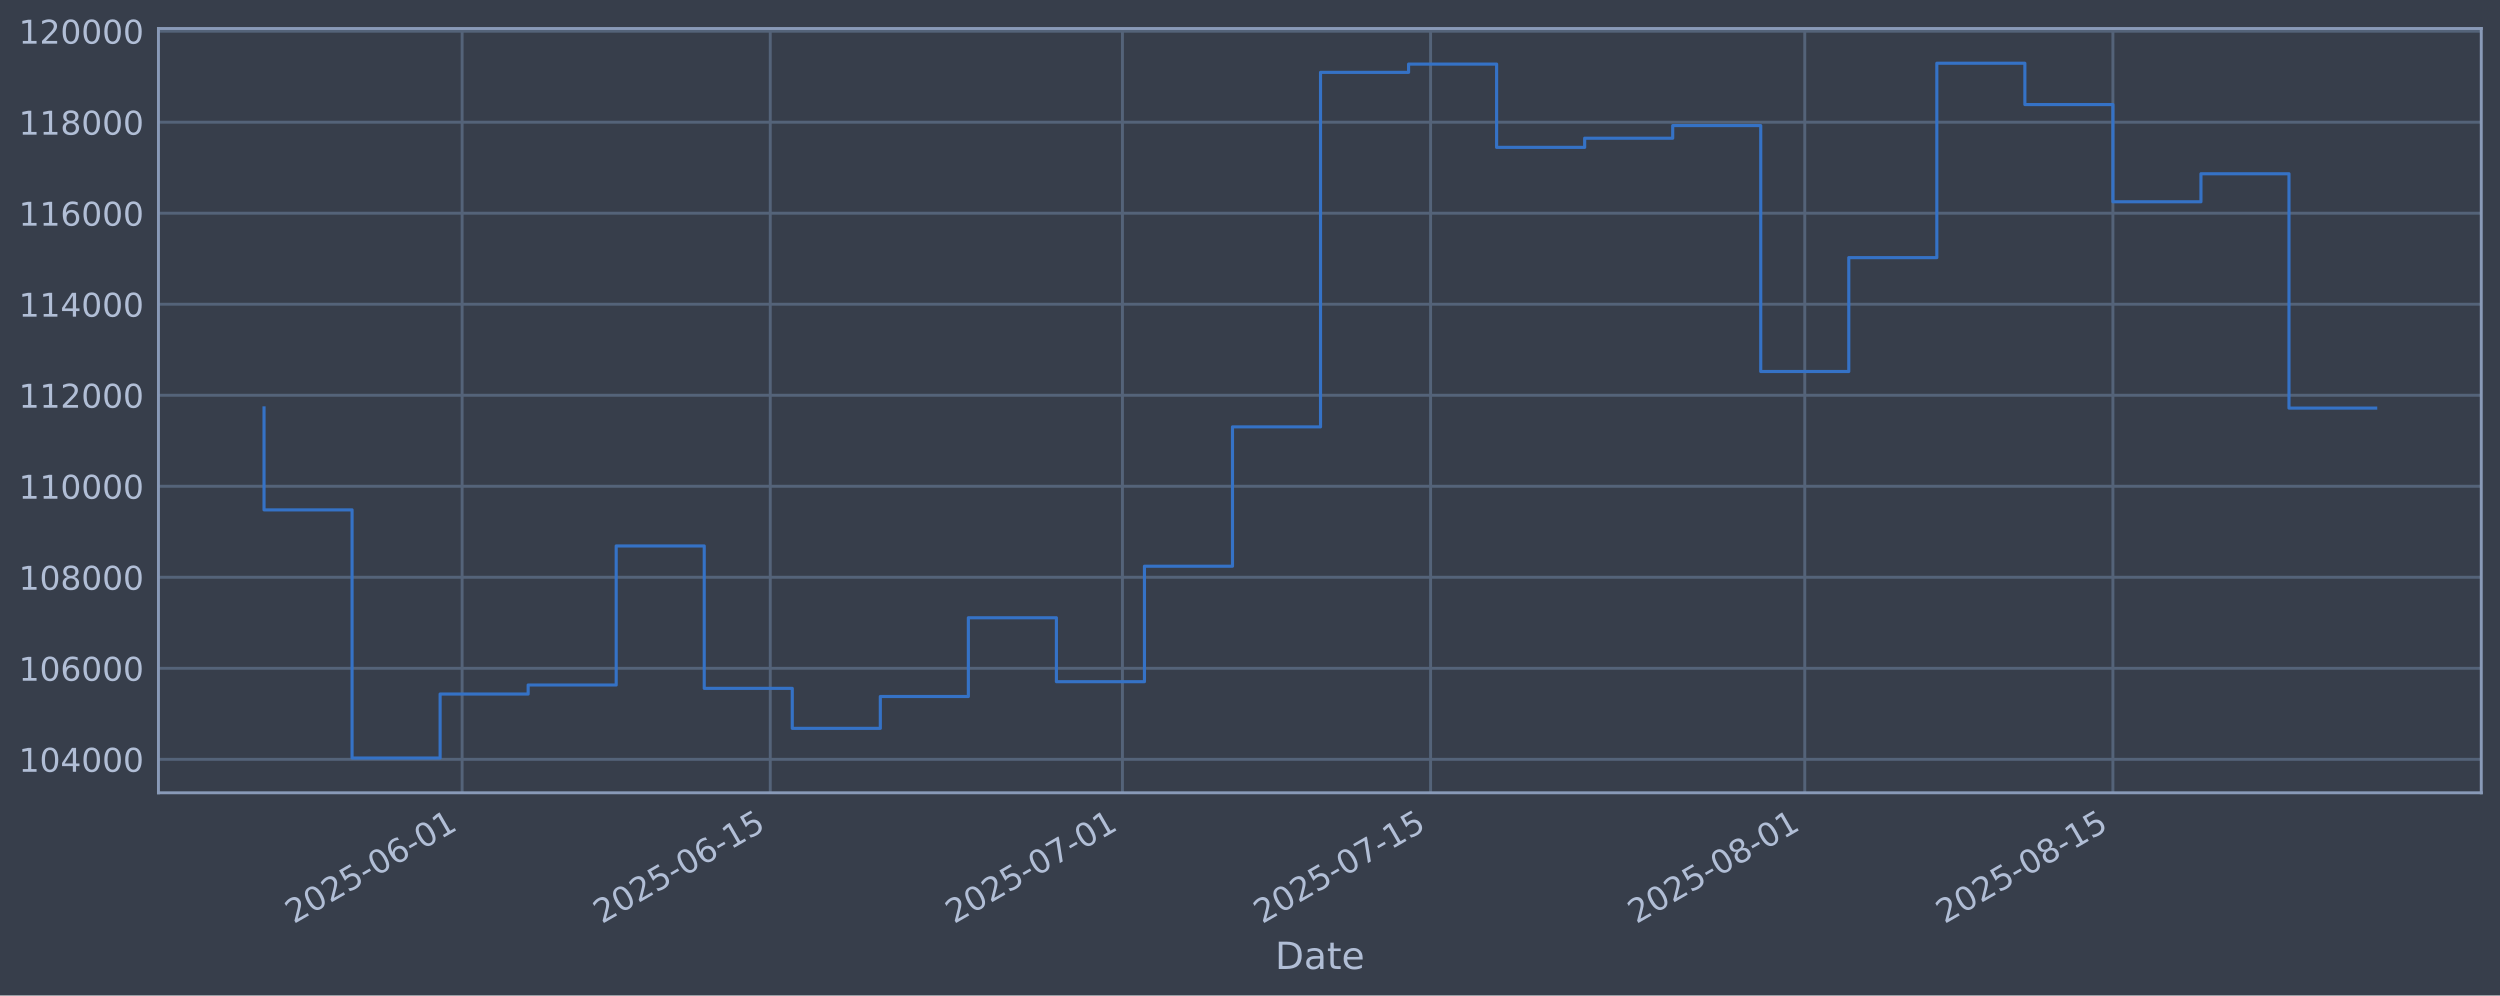
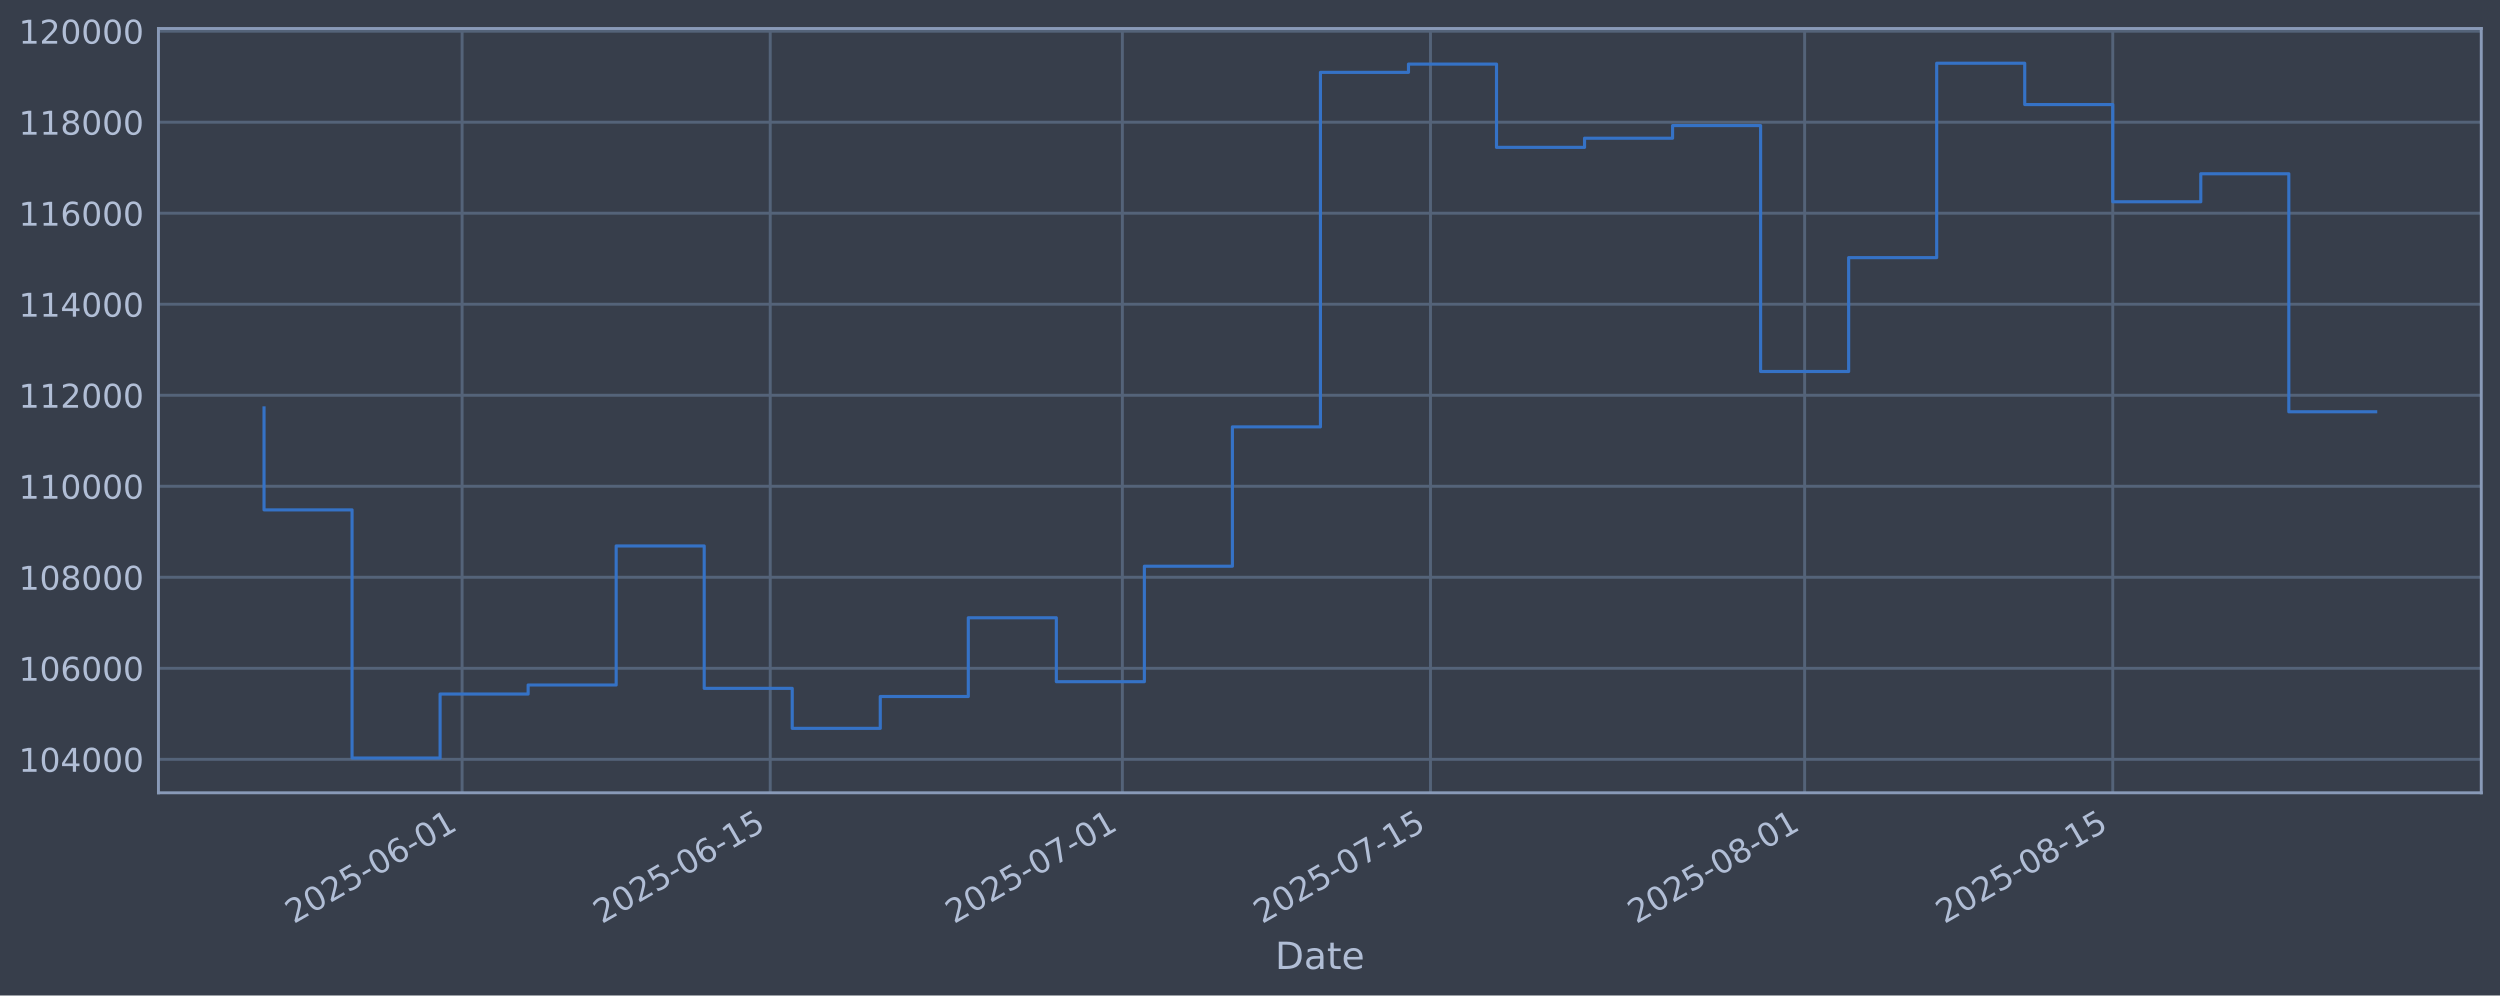
<svg xmlns="http://www.w3.org/2000/svg" xmlns:xlink="http://www.w3.org/1999/xlink" width="960.9pt" height="382.628pt" viewBox="0 0 960.9 382.628" version="1.1">
  <defs>
    <style type="text/css">*{stroke-linejoin: round; stroke-linecap: butt}</style>
  </defs>
  <g id="figure_1">
    <g id="patch_1">
      <path d="M 0 382.628  L 960.9 382.628  L 960.9 0  L 0 0  z " style="fill: #373e4b" />
    </g>
    <g id="axes_1">
      <g id="patch_2">
        <path d="M 60.901 304.718  L 953.701 304.718  L 953.701 10.958  L 60.901 10.958  z " style="fill: #373e4b" />
      </g>
      <g id="matplotlib.axis_1">
        <g id="xtick_1">
          <g id="line2d_1">
-             <path d="M 177.622 304.718  L 177.622 10.958  " clip-path="url(#p93abf0554c)" style="fill: none; stroke: #546379; stroke-width: 1.12; stroke-linecap: square" />
+             <path d="M 177.615 304.718  L 177.615 10.958  " clip-path="url(#pba6cd8f336)" style="fill: none; stroke: #546379; stroke-width: 1.12; stroke-linecap: square" />
          </g>
          <g id="line2d_2" />
          <g id="text_1">
-             <g style="fill: #b1bed6" transform="translate(112.896 355.2226) rotate(-30) scale(0.126 -0.126)">
+             <g style="fill: #b1bed6" transform="translate(112.8897 355.2226) rotate(-30) scale(0.126 -0.126)">
              <defs>
                <path id="DejaVuSans-32" d="M 1228 531  L 3431 531  L 3431 0  L 469 0  L 469 531  Q 828 903 1448 1529  Q 2069 2156 2228 2338  Q 2531 2678 2651 2914  Q 2772 3150 2772 3378  Q 2772 3750 2511 3984  Q 2250 4219 1831 4219  Q 1534 4219 1204 4116  Q 875 4013 500 3803  L 500 4441  Q 881 4594 1212 4672  Q 1544 4750 1819 4750  Q 2544 4750 2975 4387  Q 3406 4025 3406 3419  Q 3406 3131 3298 2873  Q 3191 2616 2906 2266  Q 2828 2175 2409 1742  Q 1991 1309 1228 531  z " transform="scale(0.015625)" />
                <path id="DejaVuSans-30" d="M 2034 4250  Q 1547 4250 1301 3770  Q 1056 3291 1056 2328  Q 1056 1369 1301 889  Q 1547 409 2034 409  Q 2525 409 2770 889  Q 3016 1369 3016 2328  Q 3016 3291 2770 3770  Q 2525 4250 2034 4250  z M 2034 4750  Q 2819 4750 3233 4129  Q 3647 3509 3647 2328  Q 3647 1150 3233 529  Q 2819 -91 2034 -91  Q 1250 -91 836 529  Q 422 1150 422 2328  Q 422 3509 836 4129  Q 1250 4750 2034 4750  z " transform="scale(0.015625)" />
                <path id="DejaVuSans-35" d="M 691 4666  L 3169 4666  L 3169 4134  L 1269 4134  L 1269 2991  Q 1406 3038 1543 3061  Q 1681 3084 1819 3084  Q 2600 3084 3056 2656  Q 3513 2228 3513 1497  Q 3513 744 3044 326  Q 2575 -91 1722 -91  Q 1428 -91 1123 -41  Q 819 9 494 109  L 494 744  Q 775 591 1075 516  Q 1375 441 1709 441  Q 2250 441 2565 725  Q 2881 1009 2881 1497  Q 2881 1984 2565 2268  Q 2250 2553 1709 2553  Q 1456 2553 1204 2497  Q 953 2441 691 2322  L 691 4666  z " transform="scale(0.015625)" />
                <path id="DejaVuSans-2d" d="M 313 2009  L 1997 2009  L 1997 1497  L 313 1497  L 313 2009  z " transform="scale(0.015625)" />
                <path id="DejaVuSans-36" d="M 2113 2584  Q 1688 2584 1439 2293  Q 1191 2003 1191 1497  Q 1191 994 1439 701  Q 1688 409 2113 409  Q 2538 409 2786 701  Q 3034 994 3034 1497  Q 3034 2003 2786 2293  Q 2538 2584 2113 2584  z M 3366 4563  L 3366 3988  Q 3128 4100 2886 4159  Q 2644 4219 2406 4219  Q 1781 4219 1451 3797  Q 1122 3375 1075 2522  Q 1259 2794 1537 2939  Q 1816 3084 2150 3084  Q 2853 3084 3261 2657  Q 3669 2231 3669 1497  Q 3669 778 3244 343  Q 2819 -91 2113 -91  Q 1303 -91 875 529  Q 447 1150 447 2328  Q 447 3434 972 4092  Q 1497 4750 2381 4750  Q 2619 4750 2861 4703  Q 3103 4656 3366 4563  z " transform="scale(0.015625)" />
                <path id="DejaVuSans-31" d="M 794 531  L 1825 531  L 1825 4091  L 703 3866  L 703 4441  L 1819 4666  L 2450 4666  L 2450 531  L 3481 531  L 3481 0  L 794 0  L 794 531  z " transform="scale(0.015625)" />
              </defs>
              <use xlink:href="#DejaVuSans-32" />
              <use xlink:href="#DejaVuSans-30" transform="translate(63.62305 0)" />
              <use xlink:href="#DejaVuSans-32" transform="translate(127.2461 0)" />
              <use xlink:href="#DejaVuSans-35" transform="translate(190.8691 0)" />
              <use xlink:href="#DejaVuSans-2d" transform="translate(254.4922 0)" />
              <use xlink:href="#DejaVuSans-30" transform="translate(290.5762 0)" />
              <use xlink:href="#DejaVuSans-36" transform="translate(354.1992 0)" />
              <use xlink:href="#DejaVuSans-2d" transform="translate(417.8223 0)" />
              <use xlink:href="#DejaVuSans-30" transform="translate(453.9062 0)" />
              <use xlink:href="#DejaVuSans-31" transform="translate(517.5293 0)" />
            </g>
          </g>
        </g>
        <g id="xtick_2">
          <g id="line2d_3">
-             <path d="M 296.06 304.718  L 296.06 10.958  " clip-path="url(#p93abf0554c)" style="fill: none; stroke: #546379; stroke-width: 1.12; stroke-linecap: square" />
+             <path d="M 296.044 304.718  L 296.044 10.958  " clip-path="url(#pba6cd8f336)" style="fill: none; stroke: #546379; stroke-width: 1.12; stroke-linecap: square" />
          </g>
          <g id="line2d_4" />
          <g id="text_2">
-             <g style="fill: #b1bed6" transform="translate(231.3348 355.2226) rotate(-30) scale(0.126 -0.126)">
+             <g style="fill: #b1bed6" transform="translate(231.3187 355.2226) rotate(-30) scale(0.126 -0.126)">
              <use xlink:href="#DejaVuSans-32" />
              <use xlink:href="#DejaVuSans-30" transform="translate(63.62305 0)" />
              <use xlink:href="#DejaVuSans-32" transform="translate(127.2461 0)" />
              <use xlink:href="#DejaVuSans-35" transform="translate(190.8691 0)" />
              <use xlink:href="#DejaVuSans-2d" transform="translate(254.4922 0)" />
              <use xlink:href="#DejaVuSans-30" transform="translate(290.5762 0)" />
              <use xlink:href="#DejaVuSans-36" transform="translate(354.1992 0)" />
              <use xlink:href="#DejaVuSans-2d" transform="translate(417.8223 0)" />
              <use xlink:href="#DejaVuSans-31" transform="translate(453.9062 0)" />
              <use xlink:href="#DejaVuSans-35" transform="translate(517.5293 0)" />
            </g>
          </g>
        </g>
        <g id="xtick_3">
          <g id="line2d_5">
-             <path d="M 431.419 304.718  L 431.419 10.958  " clip-path="url(#p93abf0554c)" style="fill: none; stroke: #546379; stroke-width: 1.12; stroke-linecap: square" />
+             <path d="M 431.392 304.718  L 431.392 10.958  " clip-path="url(#pba6cd8f336)" style="fill: none; stroke: #546379; stroke-width: 1.12; stroke-linecap: square" />
          </g>
          <g id="line2d_6" />
          <g id="text_3">
-             <g style="fill: #b1bed6" transform="translate(366.6935 355.2226) rotate(-30) scale(0.126 -0.126)">
+             <g style="fill: #b1bed6" transform="translate(366.666 355.2226) rotate(-30) scale(0.126 -0.126)">
              <defs>
                <path id="DejaVuSans-37" d="M 525 4666  L 3525 4666  L 3525 4397  L 1831 0  L 1172 0  L 2766 4134  L 525 4134  L 525 4666  z " transform="scale(0.015625)" />
              </defs>
              <use xlink:href="#DejaVuSans-32" />
              <use xlink:href="#DejaVuSans-30" transform="translate(63.62305 0)" />
              <use xlink:href="#DejaVuSans-32" transform="translate(127.2461 0)" />
              <use xlink:href="#DejaVuSans-35" transform="translate(190.8691 0)" />
              <use xlink:href="#DejaVuSans-2d" transform="translate(254.4922 0)" />
              <use xlink:href="#DejaVuSans-30" transform="translate(290.5762 0)" />
              <use xlink:href="#DejaVuSans-37" transform="translate(354.1992 0)" />
              <use xlink:href="#DejaVuSans-2d" transform="translate(417.8223 0)" />
              <use xlink:href="#DejaVuSans-30" transform="translate(453.9062 0)" />
              <use xlink:href="#DejaVuSans-31" transform="translate(517.5293 0)" />
            </g>
          </g>
        </g>
        <g id="xtick_4">
          <g id="line2d_7">
-             <path d="M 549.858 304.718  L 549.858 10.958  " clip-path="url(#p93abf0554c)" style="fill: none; stroke: #546379; stroke-width: 1.12; stroke-linecap: square" />
+             <path d="M 549.82 304.718  L 549.82 10.958  " clip-path="url(#pba6cd8f336)" style="fill: none; stroke: #546379; stroke-width: 1.12; stroke-linecap: square" />
          </g>
          <g id="line2d_8" />
          <g id="text_4">
-             <g style="fill: #b1bed6" transform="translate(485.1322 355.2226) rotate(-30) scale(0.126 -0.126)">
+             <g style="fill: #b1bed6" transform="translate(485.095 355.2226) rotate(-30) scale(0.126 -0.126)">
              <use xlink:href="#DejaVuSans-32" />
              <use xlink:href="#DejaVuSans-30" transform="translate(63.62305 0)" />
              <use xlink:href="#DejaVuSans-32" transform="translate(127.2461 0)" />
              <use xlink:href="#DejaVuSans-35" transform="translate(190.8691 0)" />
              <use xlink:href="#DejaVuSans-2d" transform="translate(254.4922 0)" />
              <use xlink:href="#DejaVuSans-30" transform="translate(290.5762 0)" />
              <use xlink:href="#DejaVuSans-37" transform="translate(354.1992 0)" />
              <use xlink:href="#DejaVuSans-2d" transform="translate(417.8223 0)" />
              <use xlink:href="#DejaVuSans-31" transform="translate(453.9062 0)" />
              <use xlink:href="#DejaVuSans-35" transform="translate(517.5293 0)" />
            </g>
          </g>
        </g>
        <g id="xtick_5">
          <g id="line2d_9">
-             <path d="M 693.676 304.718  L 693.676 10.958  " clip-path="url(#p93abf0554c)" style="fill: none; stroke: #546379; stroke-width: 1.12; stroke-linecap: square" />
+             <path d="M 693.627 304.718  L 693.627 10.958  " clip-path="url(#pba6cd8f336)" style="fill: none; stroke: #546379; stroke-width: 1.12; stroke-linecap: square" />
          </g>
          <g id="line2d_10" />
          <g id="text_5">
-             <g style="fill: #b1bed6" transform="translate(628.9508 355.2226) rotate(-30) scale(0.126 -0.126)">
+             <g style="fill: #b1bed6" transform="translate(628.9015 355.2226) rotate(-30) scale(0.126 -0.126)">
              <defs>
                <path id="DejaVuSans-38" d="M 2034 2216  Q 1584 2216 1326 1975  Q 1069 1734 1069 1313  Q 1069 891 1326 650  Q 1584 409 2034 409  Q 2484 409 2743 651  Q 3003 894 3003 1313  Q 3003 1734 2745 1975  Q 2488 2216 2034 2216  z M 1403 2484  Q 997 2584 770 2862  Q 544 3141 544 3541  Q 544 4100 942 4425  Q 1341 4750 2034 4750  Q 2731 4750 3128 4425  Q 3525 4100 3525 3541  Q 3525 3141 3298 2862  Q 3072 2584 2669 2484  Q 3125 2378 3379 2068  Q 3634 1759 3634 1313  Q 3634 634 3220 271  Q 2806 -91 2034 -91  Q 1263 -91 848 271  Q 434 634 434 1313  Q 434 1759 690 2068  Q 947 2378 1403 2484  z M 1172 3481  Q 1172 3119 1398 2916  Q 1625 2713 2034 2713  Q 2441 2713 2670 2916  Q 2900 3119 2900 3481  Q 2900 3844 2670 4047  Q 2441 4250 2034 4250  Q 1625 4250 1398 4047  Q 1172 3844 1172 3481  z " transform="scale(0.015625)" />
              </defs>
              <use xlink:href="#DejaVuSans-32" />
              <use xlink:href="#DejaVuSans-30" transform="translate(63.62305 0)" />
              <use xlink:href="#DejaVuSans-32" transform="translate(127.2461 0)" />
              <use xlink:href="#DejaVuSans-35" transform="translate(190.8691 0)" />
              <use xlink:href="#DejaVuSans-2d" transform="translate(254.4922 0)" />
              <use xlink:href="#DejaVuSans-30" transform="translate(290.5762 0)" />
              <use xlink:href="#DejaVuSans-38" transform="translate(354.1992 0)" />
              <use xlink:href="#DejaVuSans-2d" transform="translate(417.8223 0)" />
              <use xlink:href="#DejaVuSans-30" transform="translate(453.9062 0)" />
              <use xlink:href="#DejaVuSans-31" transform="translate(517.5293 0)" />
            </g>
          </g>
        </g>
        <g id="xtick_6">
          <g id="line2d_11">
-             <path d="M 812.115 304.718  L 812.115 10.958  " clip-path="url(#p93abf0554c)" style="fill: none; stroke: #546379; stroke-width: 1.12; stroke-linecap: square" />
+             <path d="M 812.056 304.718  L 812.056 10.958  " clip-path="url(#pba6cd8f336)" style="fill: none; stroke: #546379; stroke-width: 1.12; stroke-linecap: square" />
          </g>
          <g id="line2d_12" />
          <g id="text_6">
-             <g style="fill: #b1bed6" transform="translate(747.3896 355.2226) rotate(-30) scale(0.126 -0.126)">
+             <g style="fill: #b1bed6" transform="translate(747.3305 355.2226) rotate(-30) scale(0.126 -0.126)">
              <use xlink:href="#DejaVuSans-32" />
              <use xlink:href="#DejaVuSans-30" transform="translate(63.62305 0)" />
              <use xlink:href="#DejaVuSans-32" transform="translate(127.2461 0)" />
              <use xlink:href="#DejaVuSans-35" transform="translate(190.8691 0)" />
              <use xlink:href="#DejaVuSans-2d" transform="translate(254.4922 0)" />
              <use xlink:href="#DejaVuSans-30" transform="translate(290.5762 0)" />
              <use xlink:href="#DejaVuSans-38" transform="translate(354.1992 0)" />
              <use xlink:href="#DejaVuSans-2d" transform="translate(417.8223 0)" />
              <use xlink:href="#DejaVuSans-31" transform="translate(453.9062 0)" />
              <use xlink:href="#DejaVuSans-35" transform="translate(517.5293 0)" />
            </g>
          </g>
        </g>
        <g id="text_7">
          <g style="fill: #b1bed6" transform="translate(490.0914 372.4337) scale(0.144 -0.144)">
            <defs>
              <path id="DejaVuSans-44" d="M 1259 4147  L 1259 519  L 2022 519  Q 2988 519 3436 956  Q 3884 1394 3884 2338  Q 3884 3275 3436 3711  Q 2988 4147 2022 4147  L 1259 4147  z M 628 4666  L 1925 4666  Q 3281 4666 3915 4102  Q 4550 3538 4550 2338  Q 4550 1131 3912 565  Q 3275 0 1925 0  L 628 0  L 628 4666  z " transform="scale(0.015625)" />
              <path id="DejaVuSans-61" d="M 2194 1759  Q 1497 1759 1228 1600  Q 959 1441 959 1056  Q 959 750 1161 570  Q 1363 391 1709 391  Q 2188 391 2477 730  Q 2766 1069 2766 1631  L 2766 1759  L 2194 1759  z M 3341 1997  L 3341 0  L 2766 0  L 2766 531  Q 2569 213 2275 61  Q 1981 -91 1556 -91  Q 1019 -91 701 211  Q 384 513 384 1019  Q 384 1609 779 1909  Q 1175 2209 1959 2209  L 2766 2209  L 2766 2266  Q 2766 2663 2505 2880  Q 2244 3097 1772 3097  Q 1472 3097 1187 3025  Q 903 2953 641 2809  L 641 3341  Q 956 3463 1253 3523  Q 1550 3584 1831 3584  Q 2591 3584 2966 3190  Q 3341 2797 3341 1997  z " transform="scale(0.015625)" />
              <path id="DejaVuSans-74" d="M 1172 4494  L 1172 3500  L 2356 3500  L 2356 3053  L 1172 3053  L 1172 1153  Q 1172 725 1289 603  Q 1406 481 1766 481  L 2356 481  L 2356 0  L 1766 0  Q 1100 0 847 248  Q 594 497 594 1153  L 594 3053  L 172 3053  L 172 3500  L 594 3500  L 594 4494  L 1172 4494  z " transform="scale(0.015625)" />
              <path id="DejaVuSans-65" d="M 3597 1894  L 3597 1613  L 953 1613  Q 991 1019 1311 708  Q 1631 397 2203 397  Q 2534 397 2845 478  Q 3156 559 3463 722  L 3463 178  Q 3153 47 2828 -22  Q 2503 -91 2169 -91  Q 1331 -91 842 396  Q 353 884 353 1716  Q 353 2575 817 3079  Q 1281 3584 2069 3584  Q 2775 3584 3186 3129  Q 3597 2675 3597 1894  z M 3022 2063  Q 3016 2534 2758 2815  Q 2500 3097 2075 3097  Q 1594 3097 1305 2825  Q 1016 2553 972 2059  L 3022 2063  z " transform="scale(0.015625)" />
            </defs>
            <use xlink:href="#DejaVuSans-44" />
            <use xlink:href="#DejaVuSans-61" transform="translate(77.00195 0)" />
            <use xlink:href="#DejaVuSans-74" transform="translate(138.2812 0)" />
            <use xlink:href="#DejaVuSans-65" transform="translate(177.4902 0)" />
          </g>
        </g>
      </g>
      <g id="matplotlib.axis_2">
        <g id="ytick_1">
          <g id="line2d_13">
-             <path d="M 60.901 291.85  L 953.701 291.85  " clip-path="url(#p93abf0554c)" style="fill: none; stroke: #546379; stroke-width: 1.12; stroke-linecap: square" />
+             <path d="M 60.901 291.85  L 953.701 291.85  " clip-path="url(#pba6cd8f336)" style="fill: none; stroke: #546379; stroke-width: 1.12; stroke-linecap: square" />
          </g>
          <g id="line2d_14" />
          <g id="text_8">
            <g style="fill: #b1bed6" transform="translate(7.2 296.6367) scale(0.126 -0.126)">
              <defs>
                <path id="DejaVuSans-34" d="M 2419 4116  L 825 1625  L 2419 1625  L 2419 4116  z M 2253 4666  L 3047 4666  L 3047 1625  L 3713 1625  L 3713 1100  L 3047 1100  L 3047 0  L 2419 0  L 2419 1100  L 313 1100  L 313 1709  L 2253 4666  z " transform="scale(0.015625)" />
              </defs>
              <use xlink:href="#DejaVuSans-31" />
              <use xlink:href="#DejaVuSans-30" transform="translate(63.62305 0)" />
              <use xlink:href="#DejaVuSans-34" transform="translate(127.2461 0)" />
              <use xlink:href="#DejaVuSans-30" transform="translate(190.8691 0)" />
              <use xlink:href="#DejaVuSans-30" transform="translate(254.4922 0)" />
              <use xlink:href="#DejaVuSans-30" transform="translate(318.1152 0)" />
            </g>
          </g>
        </g>
        <g id="ytick_2">
          <g id="line2d_15">
-             <path d="M 60.901 256.867  L 953.701 256.867  " clip-path="url(#p93abf0554c)" style="fill: none; stroke: #546379; stroke-width: 1.12; stroke-linecap: square" />
+             <path d="M 60.901 256.867  L 953.701 256.867  " clip-path="url(#pba6cd8f336)" style="fill: none; stroke: #546379; stroke-width: 1.12; stroke-linecap: square" />
          </g>
          <g id="line2d_16" />
          <g id="text_9">
            <g style="fill: #b1bed6" transform="translate(7.2 261.6538) scale(0.126 -0.126)">
              <use xlink:href="#DejaVuSans-31" />
              <use xlink:href="#DejaVuSans-30" transform="translate(63.62305 0)" />
              <use xlink:href="#DejaVuSans-36" transform="translate(127.2461 0)" />
              <use xlink:href="#DejaVuSans-30" transform="translate(190.8691 0)" />
              <use xlink:href="#DejaVuSans-30" transform="translate(254.4922 0)" />
              <use xlink:href="#DejaVuSans-30" transform="translate(318.1152 0)" />
            </g>
          </g>
        </g>
        <g id="ytick_3">
          <g id="line2d_17">
-             <path d="M 60.901 221.884  L 953.701 221.884  " clip-path="url(#p93abf0554c)" style="fill: none; stroke: #546379; stroke-width: 1.12; stroke-linecap: square" />
+             <path d="M 60.901 221.884  L 953.701 221.884  " clip-path="url(#pba6cd8f336)" style="fill: none; stroke: #546379; stroke-width: 1.12; stroke-linecap: square" />
          </g>
          <g id="line2d_18" />
          <g id="text_10">
            <g style="fill: #b1bed6" transform="translate(7.2 226.671) scale(0.126 -0.126)">
              <use xlink:href="#DejaVuSans-31" />
              <use xlink:href="#DejaVuSans-30" transform="translate(63.62305 0)" />
              <use xlink:href="#DejaVuSans-38" transform="translate(127.2461 0)" />
              <use xlink:href="#DejaVuSans-30" transform="translate(190.8691 0)" />
              <use xlink:href="#DejaVuSans-30" transform="translate(254.4922 0)" />
              <use xlink:href="#DejaVuSans-30" transform="translate(318.1152 0)" />
            </g>
          </g>
        </g>
        <g id="ytick_4">
          <g id="line2d_19">
-             <path d="M 60.901 186.901  L 953.701 186.901  " clip-path="url(#p93abf0554c)" style="fill: none; stroke: #546379; stroke-width: 1.12; stroke-linecap: square" />
+             <path d="M 60.901 186.901  L 953.701 186.901  " clip-path="url(#pba6cd8f336)" style="fill: none; stroke: #546379; stroke-width: 1.12; stroke-linecap: square" />
          </g>
          <g id="line2d_20" />
          <g id="text_11">
            <g style="fill: #b1bed6" transform="translate(7.2 191.6882) scale(0.126 -0.126)">
              <use xlink:href="#DejaVuSans-31" />
              <use xlink:href="#DejaVuSans-31" transform="translate(63.62305 0)" />
              <use xlink:href="#DejaVuSans-30" transform="translate(127.2461 0)" />
              <use xlink:href="#DejaVuSans-30" transform="translate(190.8691 0)" />
              <use xlink:href="#DejaVuSans-30" transform="translate(254.4922 0)" />
              <use xlink:href="#DejaVuSans-30" transform="translate(318.1152 0)" />
            </g>
          </g>
        </g>
        <g id="ytick_5">
          <g id="line2d_21">
-             <path d="M 60.901 151.918  L 953.701 151.918  " clip-path="url(#p93abf0554c)" style="fill: none; stroke: #546379; stroke-width: 1.12; stroke-linecap: square" />
+             <path d="M 60.901 151.918  L 953.701 151.918  " clip-path="url(#pba6cd8f336)" style="fill: none; stroke: #546379; stroke-width: 1.12; stroke-linecap: square" />
          </g>
          <g id="line2d_22" />
          <g id="text_12">
            <g style="fill: #b1bed6" transform="translate(7.2 156.7053) scale(0.126 -0.126)">
              <use xlink:href="#DejaVuSans-31" />
              <use xlink:href="#DejaVuSans-31" transform="translate(63.62305 0)" />
              <use xlink:href="#DejaVuSans-32" transform="translate(127.2461 0)" />
              <use xlink:href="#DejaVuSans-30" transform="translate(190.8691 0)" />
              <use xlink:href="#DejaVuSans-30" transform="translate(254.4922 0)" />
              <use xlink:href="#DejaVuSans-30" transform="translate(318.1152 0)" />
            </g>
          </g>
        </g>
        <g id="ytick_6">
          <g id="line2d_23">
-             <path d="M 60.901 116.936  L 953.701 116.936  " clip-path="url(#p93abf0554c)" style="fill: none; stroke: #546379; stroke-width: 1.12; stroke-linecap: square" />
+             <path d="M 60.901 116.936  L 953.701 116.936  " clip-path="url(#pba6cd8f336)" style="fill: none; stroke: #546379; stroke-width: 1.12; stroke-linecap: square" />
          </g>
          <g id="line2d_24" />
          <g id="text_13">
            <g style="fill: #b1bed6" transform="translate(7.2 121.7225) scale(0.126 -0.126)">
              <use xlink:href="#DejaVuSans-31" />
              <use xlink:href="#DejaVuSans-31" transform="translate(63.62305 0)" />
              <use xlink:href="#DejaVuSans-34" transform="translate(127.2461 0)" />
              <use xlink:href="#DejaVuSans-30" transform="translate(190.8691 0)" />
              <use xlink:href="#DejaVuSans-30" transform="translate(254.4922 0)" />
              <use xlink:href="#DejaVuSans-30" transform="translate(318.1152 0)" />
            </g>
          </g>
        </g>
        <g id="ytick_7">
          <g id="line2d_25">
-             <path d="M 60.901 81.953  L 953.701 81.953  " clip-path="url(#p93abf0554c)" style="fill: none; stroke: #546379; stroke-width: 1.12; stroke-linecap: square" />
+             <path d="M 60.901 81.953  L 953.701 81.953  " clip-path="url(#pba6cd8f336)" style="fill: none; stroke: #546379; stroke-width: 1.12; stroke-linecap: square" />
          </g>
          <g id="line2d_26" />
          <g id="text_14">
            <g style="fill: #b1bed6" transform="translate(7.2 86.73969) scale(0.126 -0.126)">
              <use xlink:href="#DejaVuSans-31" />
              <use xlink:href="#DejaVuSans-31" transform="translate(63.62305 0)" />
              <use xlink:href="#DejaVuSans-36" transform="translate(127.2461 0)" />
              <use xlink:href="#DejaVuSans-30" transform="translate(190.8691 0)" />
              <use xlink:href="#DejaVuSans-30" transform="translate(254.4922 0)" />
              <use xlink:href="#DejaVuSans-30" transform="translate(318.1152 0)" />
            </g>
          </g>
        </g>
        <g id="ytick_8">
          <g id="line2d_27">
-             <path d="M 60.901 46.97  L 953.701 46.97  " clip-path="url(#p93abf0554c)" style="fill: none; stroke: #546379; stroke-width: 1.12; stroke-linecap: square" />
+             <path d="M 60.901 46.97  L 953.701 46.97  " clip-path="url(#pba6cd8f336)" style="fill: none; stroke: #546379; stroke-width: 1.12; stroke-linecap: square" />
          </g>
          <g id="line2d_28" />
          <g id="text_15">
            <g style="fill: #b1bed6" transform="translate(7.2 51.75686) scale(0.126 -0.126)">
              <use xlink:href="#DejaVuSans-31" />
              <use xlink:href="#DejaVuSans-31" transform="translate(63.62305 0)" />
              <use xlink:href="#DejaVuSans-38" transform="translate(127.2461 0)" />
              <use xlink:href="#DejaVuSans-30" transform="translate(190.8691 0)" />
              <use xlink:href="#DejaVuSans-30" transform="translate(254.4922 0)" />
              <use xlink:href="#DejaVuSans-30" transform="translate(318.1152 0)" />
            </g>
          </g>
        </g>
        <g id="ytick_9">
          <g id="line2d_29">
-             <path d="M 60.901 11.987  L 953.701 11.987  " clip-path="url(#p93abf0554c)" style="fill: none; stroke: #546379; stroke-width: 1.12; stroke-linecap: square" />
+             <path d="M 60.901 11.987  L 953.701 11.987  " clip-path="url(#pba6cd8f336)" style="fill: none; stroke: #546379; stroke-width: 1.12; stroke-linecap: square" />
          </g>
          <g id="line2d_30" />
          <g id="text_16">
            <g style="fill: #b1bed6" transform="translate(7.2 16.77403) scale(0.126 -0.126)">
              <use xlink:href="#DejaVuSans-31" />
              <use xlink:href="#DejaVuSans-32" transform="translate(63.62305 0)" />
              <use xlink:href="#DejaVuSans-30" transform="translate(127.2461 0)" />
              <use xlink:href="#DejaVuSans-30" transform="translate(190.8691 0)" />
              <use xlink:href="#DejaVuSans-30" transform="translate(254.4922 0)" />
              <use xlink:href="#DejaVuSans-30" transform="translate(318.1152 0)" />
            </g>
          </g>
        </g>
      </g>
      <g id="line2d_31">
-         <path d="M 101.482 156.778  L 101.482 195.974  L 135.322 195.974  L 135.322 291.366  L 169.162 291.366  L 169.162 266.759  L 203.001 266.759  L 203.001 263.286  L 236.841 263.286  L 236.841 209.841  L 270.681 209.841  L 270.681 264.586  L 304.52 264.586  L 304.52 279.95  L 338.36 279.95  L 338.36 267.706  L 372.2 267.706  L 372.2 237.446  L 406.039 237.446  L 406.039 262.012  L 439.879 262.012  L 439.879 217.631  L 473.719 217.631  L 473.719 164.07  L 507.558 164.07  L 507.558 27.81  L 541.398 27.81  L 541.398 24.636  L 575.237 24.636  L 575.237 56.646  L 609.077 56.646  L 609.077 53.121  L 642.917 53.121  L 642.917 48.272  L 676.756 48.272  L 676.756 142.793  L 710.596 142.793  L 710.596 99.016  L 744.436 99.016  L 744.436 24.311  L 778.275 24.311  L 778.275 40.185  L 812.115 40.185  L 812.115 77.56  L 845.955 77.56  L 845.955 66.788  L 879.794 66.788  L 879.794 156.849  L 913.119 156.849  " clip-path="url(#p93abf0554c)" style="fill: none; stroke: #3572c6; stroke-width: 1.2; stroke-linecap: square" />
+         <path d="M 101.482 156.778  L 101.482 195.974  L 135.319 195.974  L 135.319 291.366  L 169.156 291.366  L 169.156 266.759  L 202.993 266.759  L 202.993 263.286  L 236.83 263.286  L 236.83 209.841  L 270.667 209.841  L 270.667 264.586  L 304.503 264.586  L 304.503 279.95  L 338.34 279.95  L 338.34 267.706  L 372.177 267.706  L 372.177 237.446  L 406.014 237.446  L 406.014 262.012  L 439.851 262.012  L 439.851 217.631  L 473.688 217.631  L 473.688 164.07  L 507.524 164.07  L 507.524 27.81  L 541.361 27.81  L 541.361 24.636  L 575.198 24.636  L 575.198 56.646  L 609.035 56.646  L 609.035 53.121  L 642.872 53.121  L 642.872 48.272  L 676.709 48.272  L 676.709 142.793  L 710.545 142.793  L 710.545 99.016  L 744.382 99.016  L 744.382 24.311  L 778.219 24.311  L 778.219 40.185  L 812.056 40.185  L 812.056 77.56  L 845.893 77.56  L 845.893 66.788  L 879.73 66.788  L 879.73 158.275  L 913.119 158.275  " clip-path="url(#pba6cd8f336)" style="fill: none; stroke: #3572c6; stroke-width: 1.2; stroke-linecap: square" />
      </g>
      <g id="patch_3">
        <path d="M 60.901 304.718  L 60.901 10.958  " style="fill: none; stroke: #899ab8; stroke-width: 1.12; stroke-linejoin: miter; stroke-linecap: square" />
      </g>
      <g id="patch_4">
        <path d="M 953.701 304.718  L 953.701 10.958  " style="fill: none; stroke: #899ab8; stroke-width: 1.12; stroke-linejoin: miter; stroke-linecap: square" />
      </g>
      <g id="patch_5">
        <path d="M 60.901 304.718  L 953.701 304.718  " style="fill: none; stroke: #899ab8; stroke-width: 1.12; stroke-linejoin: miter; stroke-linecap: square" />
      </g>
      <g id="patch_6">
        <path d="M 60.901 10.958  L 953.701 10.958  " style="fill: none; stroke: #899ab8; stroke-width: 1.12; stroke-linejoin: miter; stroke-linecap: square" />
      </g>
    </g>
  </g>
  <defs>
-     <clipPath id="p93abf0554c">
+     <clipPath id="pba6cd8f336">
      <rect x="60.901" y="10.958" width="892.8" height="293.76" />
    </clipPath>
  </defs>
</svg>
